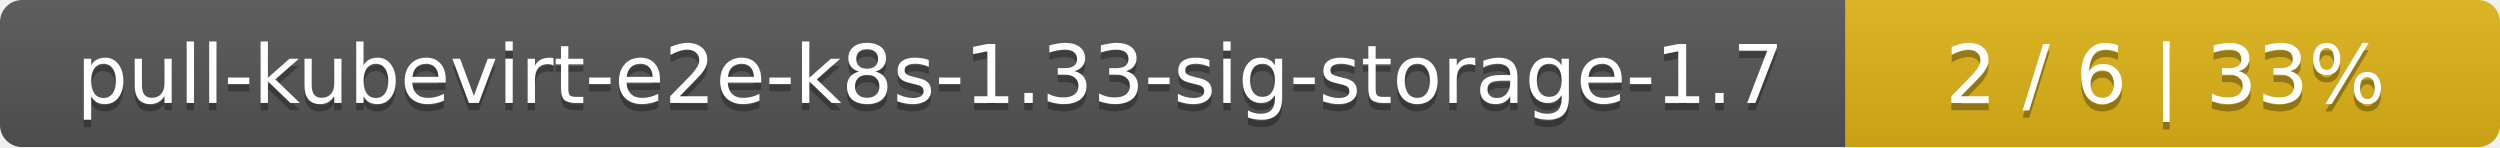
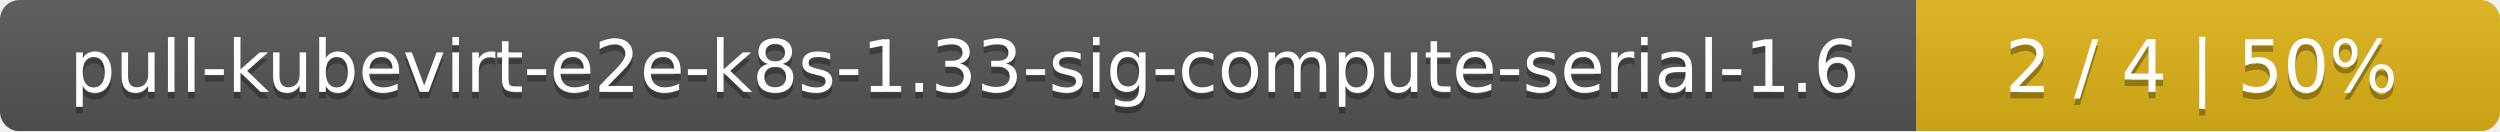
- <svg xmlns="http://www.w3.org/2000/svg" width="340" height="20">
+ <svg xmlns="http://www.w3.org/2000/svg" width="381" height="20">
  <linearGradient id="smooth" x2="0" y2="100%">
    <stop offset="0" stop-color="#bbb" stop-opacity=".1" />
    <stop offset="1" stop-opacity=".1" />
  </linearGradient>
  <mask id="round">
-     <rect width="340" height="20" rx="3" fill="#fff" />
+     <rect width="381" height="20" rx="3" fill="#fff" />
  </mask>
  <g mask="url(#round)">
-     <rect width="251" height="20" fill="#555" />
-     <rect x="251" width="89" height="20" fill="#dfb317" />
-     <rect width="340" height="20" fill="url(#smooth)" />
+     <rect width="292" height="20" fill="#555" />
+     <rect x="292" width="89" height="20" fill="#dfb317" />
+     <rect width="381" height="20" fill="url(#smooth)" />
  </g>
  <g fill="#fff" text-anchor="middle" font-family="DejaVu Sans,Verdana,Geneva,sans-serif" font-size="11">
-     <text x="126.5" y="15" fill="#010101" fill-opacity=".3">pull-kubevirt-e2e-k8s-1.33-sig-storage-1.7</text>
-     <text x="126.5" y="14">pull-kubevirt-e2e-k8s-1.33-sig-storage-1.7</text>
-     <text x="294.5" y="15" fill="#010101" fill-opacity=".3">2 / 6    |    33%</text>
-     <text x="294.5" y="14">2 / 6    |    33%</text>
+     <text x="147" y="15" fill="#010101" fill-opacity=".3">pull-kubevirt-e2e-k8s-1.33-sig-compute-serial-1.6</text>
+     <text x="147" y="14">pull-kubevirt-e2e-k8s-1.33-sig-compute-serial-1.6</text>
+     <text x="335.5" y="15" fill="#010101" fill-opacity=".3">2 / 4    |    50%</text>
+     <text x="335.5" y="14">2 / 4    |    50%</text>
  </g>
</svg>
